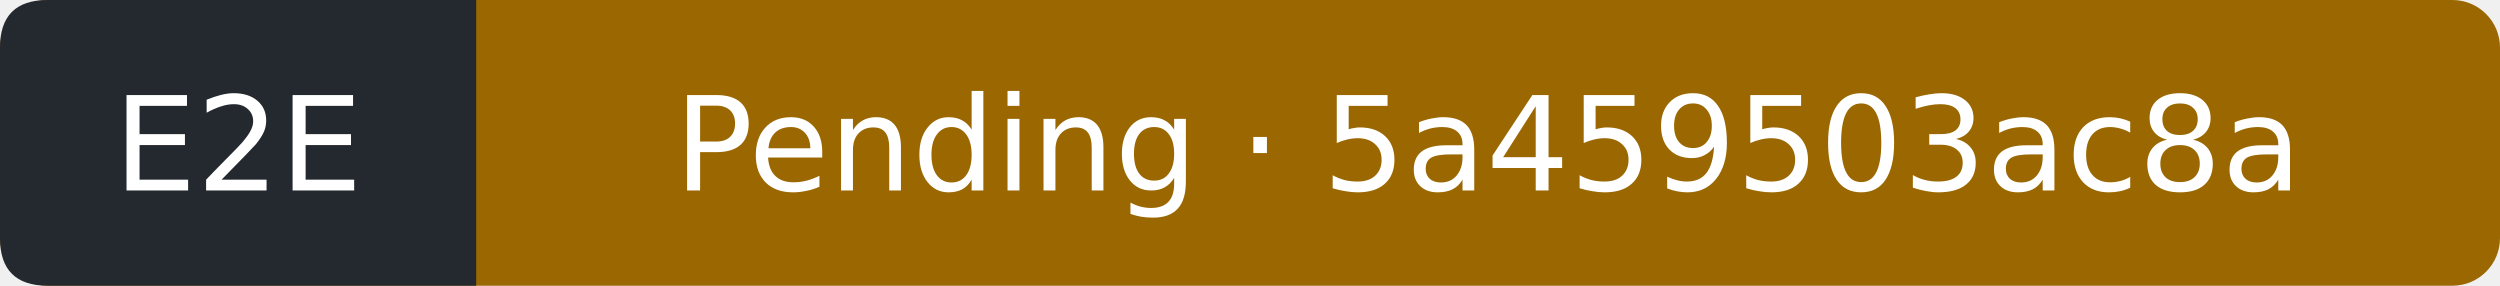
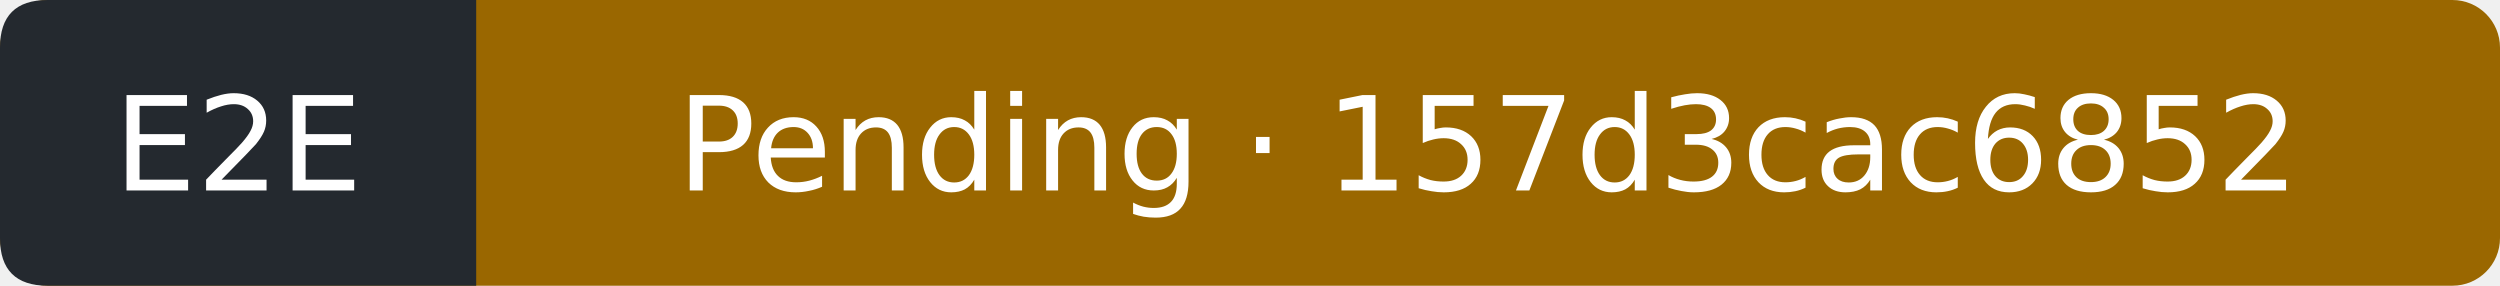
- <svg xmlns="http://www.w3.org/2000/svg" width="210" height="24" viewBox="0 0 210 24" role="img" aria-label="E2E: Pending; covered commit 5a459503ac8acdf8c3b8b59cb85b5b32b51fcea3; observed 2026-09-19T08:26:47Z">
+ <svg xmlns="http://www.w3.org/2000/svg" width="210" height="24" viewBox="0 0 210 24" role="img" aria-label="E2E: Pending; covered commit 157d3cac6852b993472467655c4ef5c91ca79043; observed 2026-09-19T09:08:19Z">
  <rect width="210" height="24" rx="4" fill="#9a6700" />
  <path d="M4 0H40V24H4Q0 24 0 20V4Q0 0 4 0" fill="#24292f" />
  <g fill="#fff" text-anchor="middle" font-family="Verdana,DejaVu Sans,sans-serif" font-size="11">
    <text x="20" y="16">E2E</text>
-     <text x="125" y="16">Pending · 5a459503ac8a</text>
+     <text x="125" y="16">Pending · 157d3cac6852</text>
  </g>
</svg>
